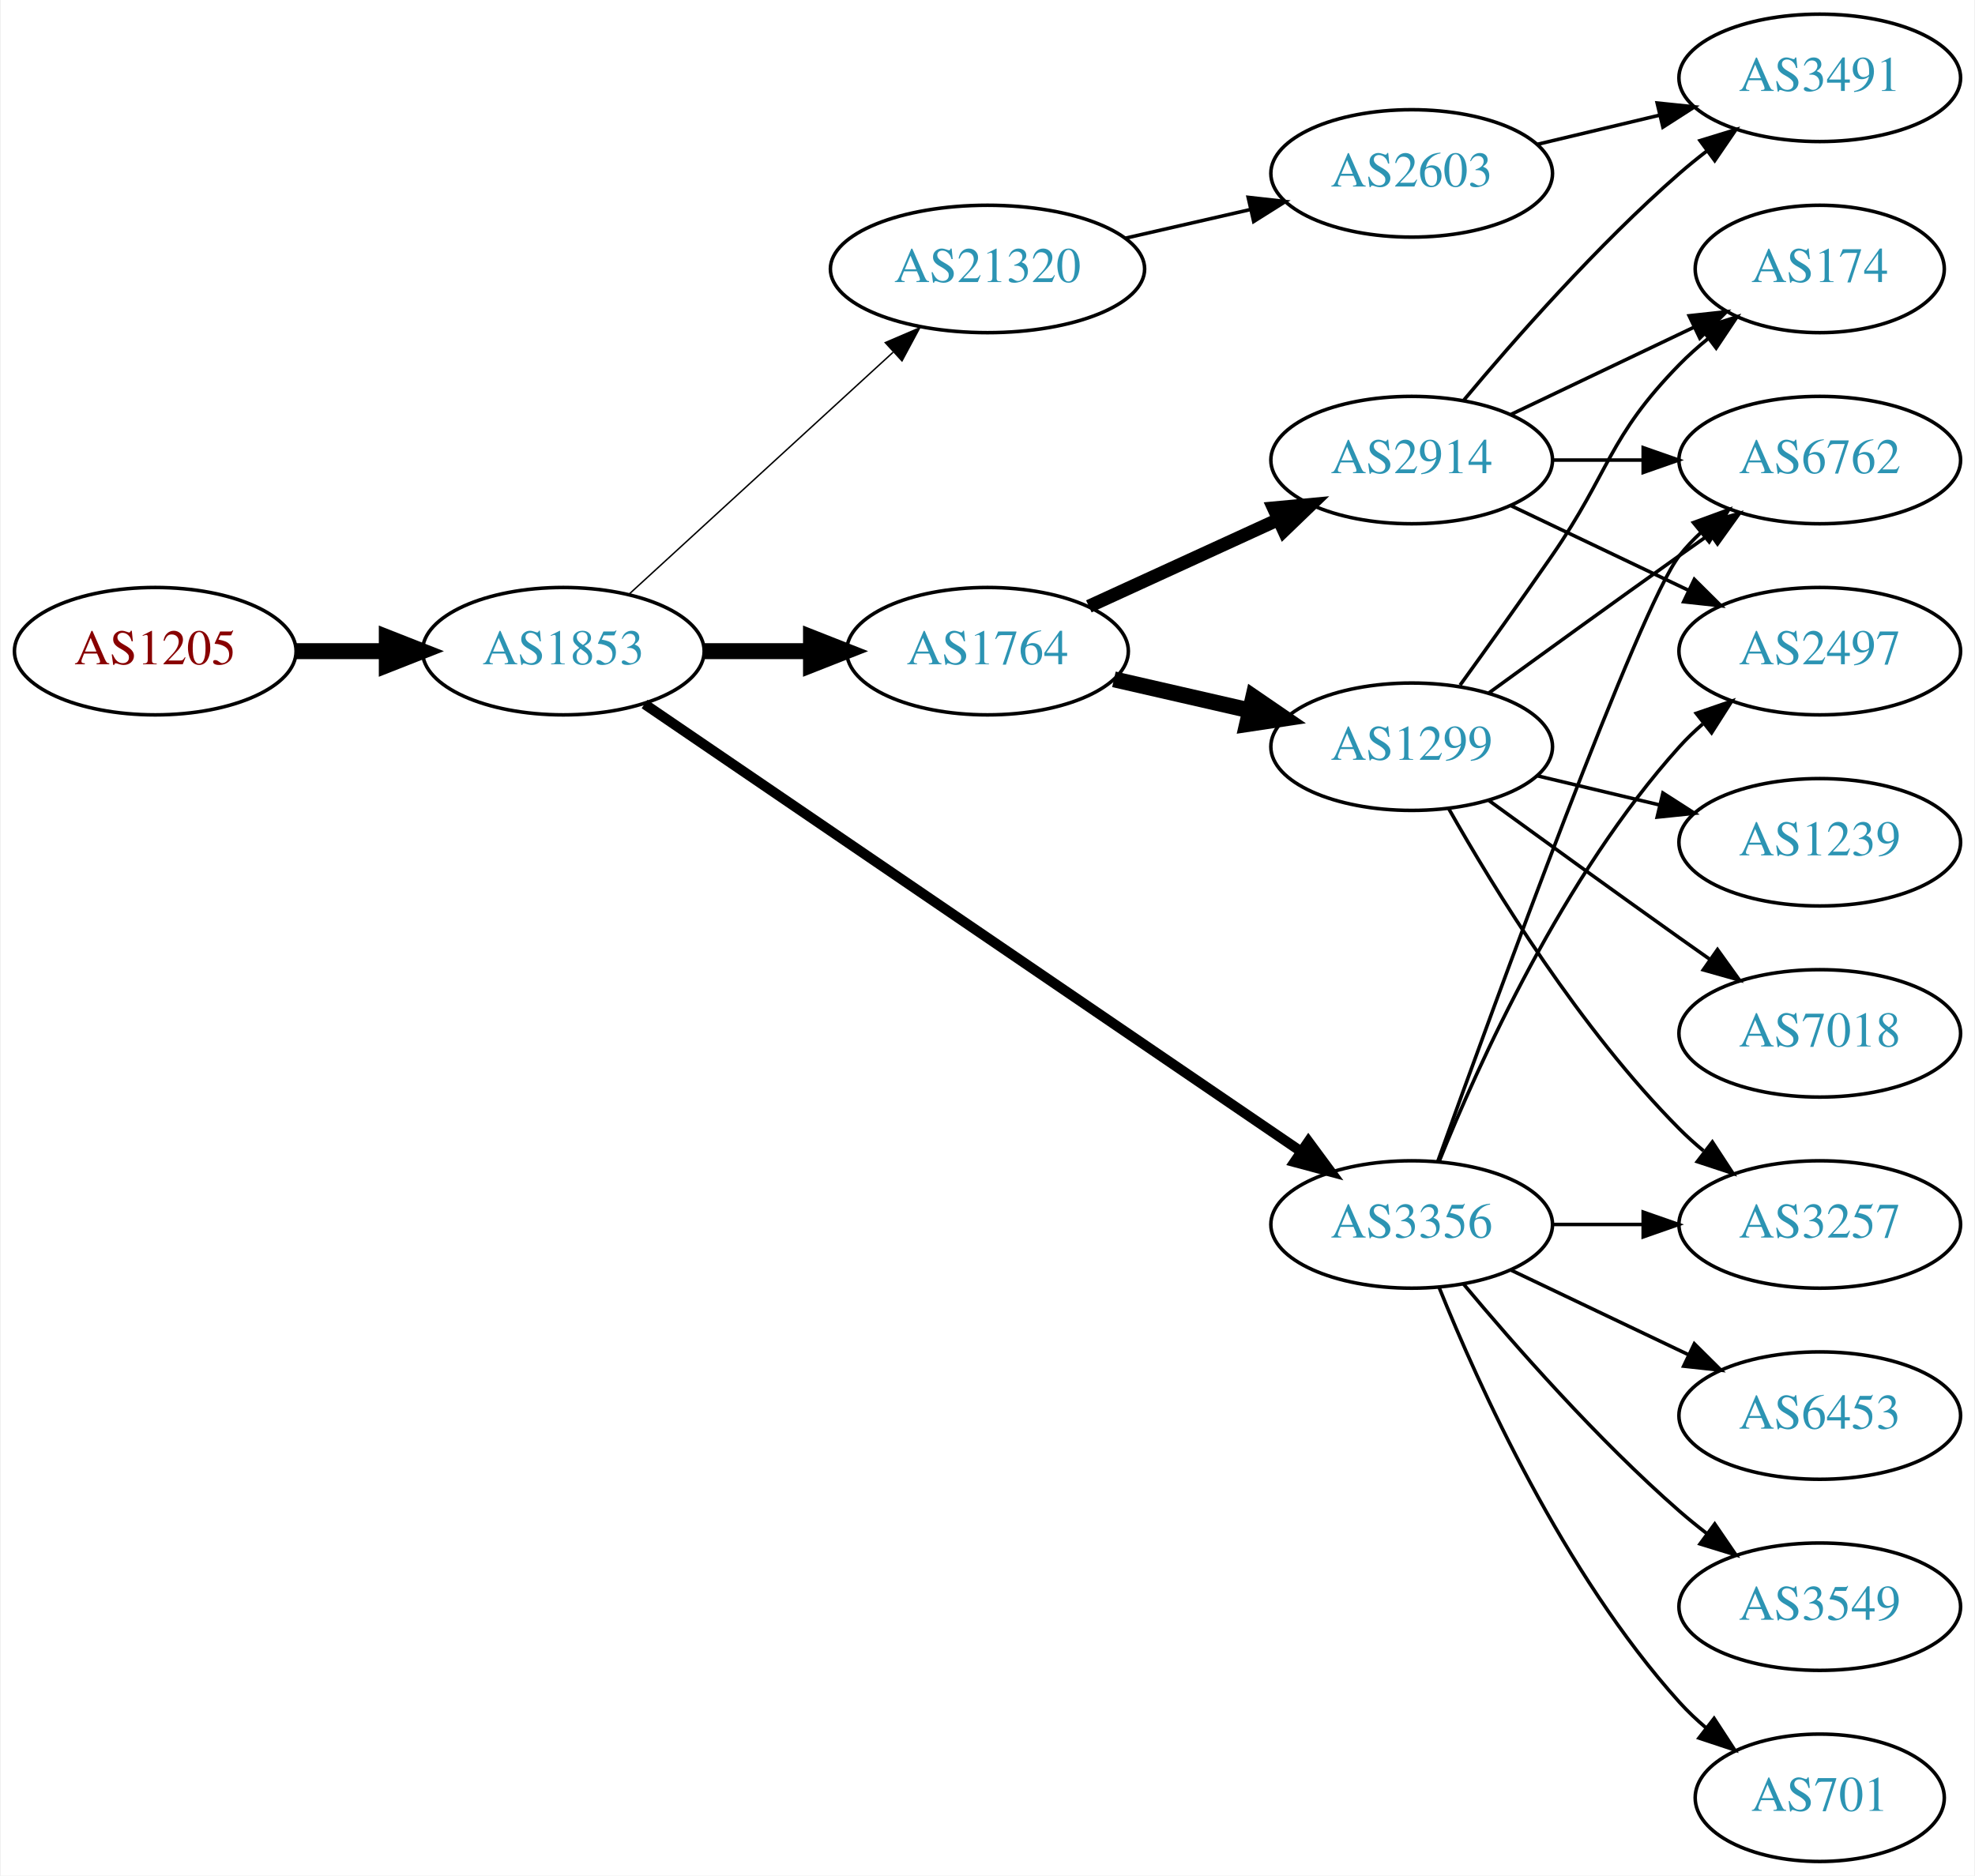
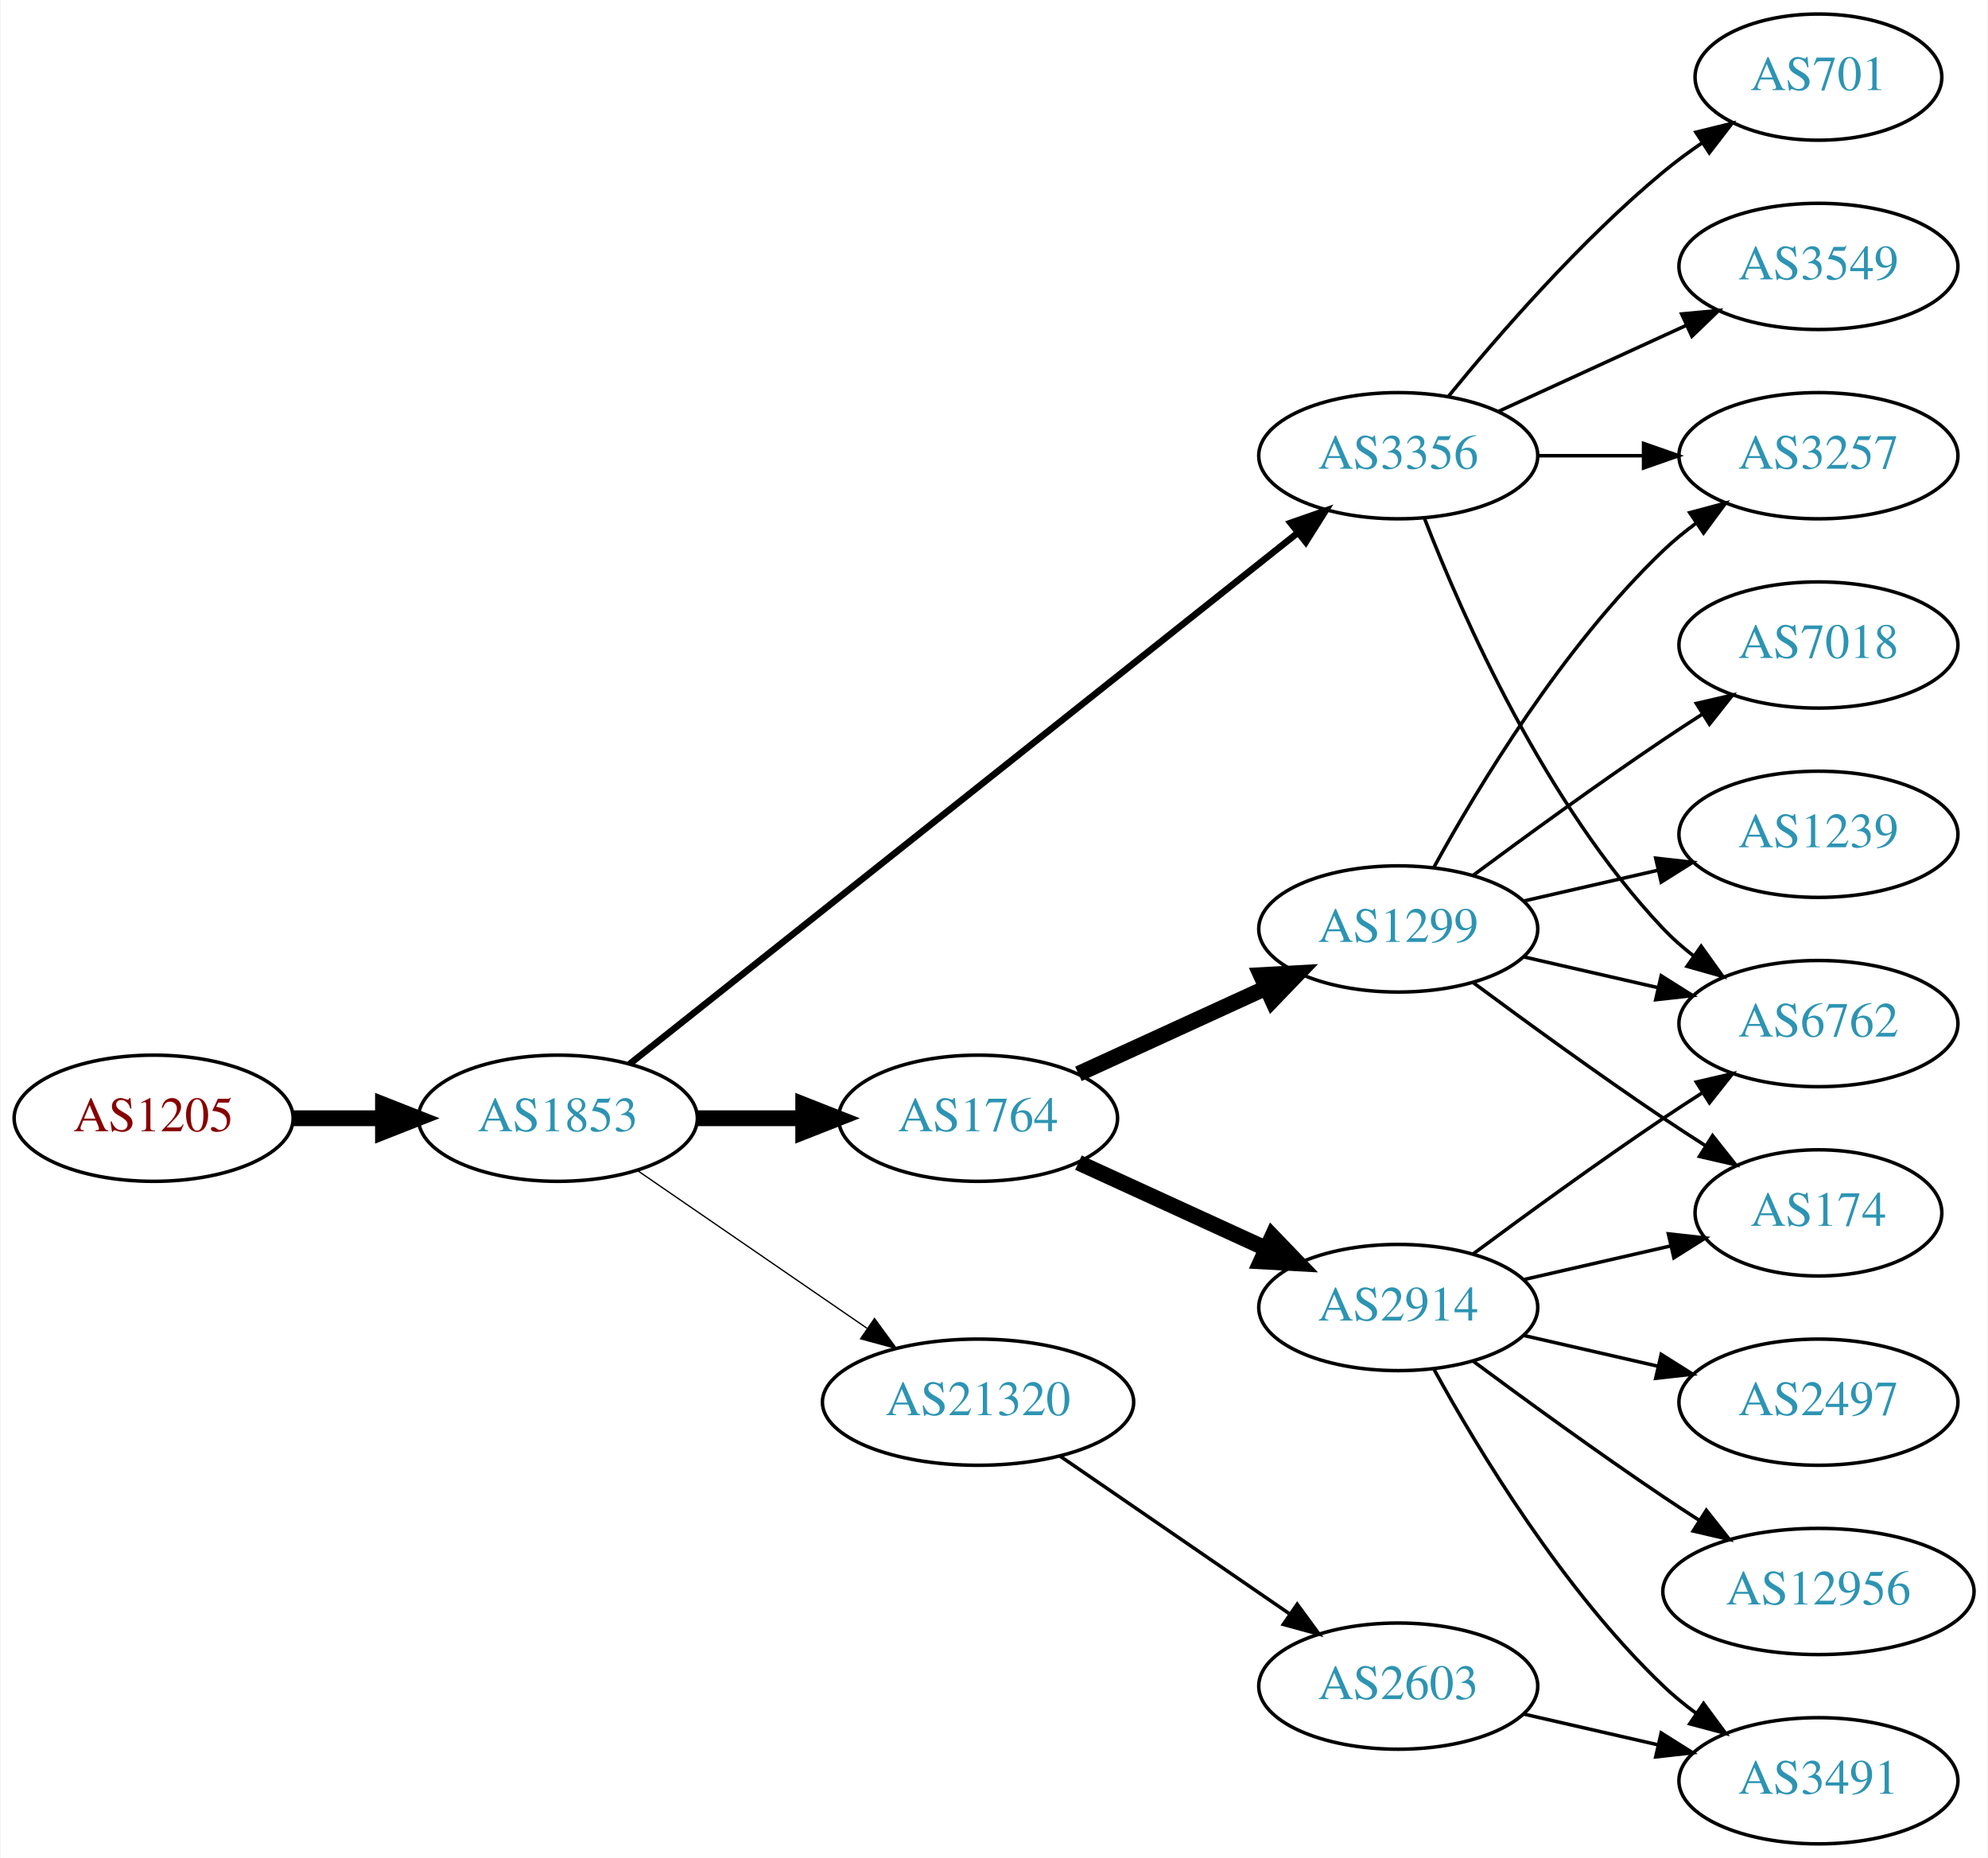
- <svg xmlns="http://www.w3.org/2000/svg" xmlns:xlink="http://www.w3.org/1999/xlink" width="558pt" height="530pt" viewBox="0.00 0.00 557.56 530.00">
+ <svg xmlns="http://www.w3.org/2000/svg" xmlns:xlink="http://www.w3.org/1999/xlink" width="567pt" height="530pt" viewBox="0.00 0.00 566.66 530.00">
  <g id="graph0" class="graph" transform="scale(1 1) rotate(0) translate(4 526)">
-     <polygon fill="white" stroke="none" points="-4,4 -4,-526 553.564,-526 553.564,4 -4,4" />
+     <polygon fill="white" stroke="none" points="-4,4 -4,-526 562.663,-526 562.663,4 -4,4" />
    <g id="node1" class="node">
      <g id="a_node1">
        <a xlink:href="/asn/1205" xlink:title="AS1205 ~ University Linz [AT]">
-           <ellipse fill="#ffffff" stroke="black" cx="39.647" cy="-342" rx="39.794" ry="18" />
-           <text text-anchor="middle" x="39.647" y="-338.3" font-family="Times,serif" font-size="14.00" fill="#880000">AS1205</text>
+           <ellipse fill="#ffffff" stroke="black" cx="39.647" cy="-207" rx="39.794" ry="18" />
+           <text text-anchor="middle" x="39.647" y="-203.3" font-family="Times,serif" font-size="14.00" fill="#880000">AS1205</text>
        </a>
      </g>
    </g>
    <g id="node2" class="node">
      <g id="a_node2">
        <a xlink:href="/asn/1853" xlink:title="AS1853 ~ ACOnet Backbone [AT]">
-           <ellipse fill="#ffffff" stroke="black" cx="154.939" cy="-342" rx="39.794" ry="18" />
-           <text text-anchor="middle" x="154.939" y="-338.3" font-family="Times,serif" font-size="14.00" fill="#2c94b3">AS1853</text>
+           <ellipse fill="#ffffff" stroke="black" cx="154.939" cy="-207" rx="39.794" ry="18" />
+           <text text-anchor="middle" x="154.939" y="-203.3" font-family="Times,serif" font-size="14.00" fill="#2c94b3">AS1853</text>
        </a>
      </g>
    </g>
    <g id="edge1" class="edge">
-       <path fill="none" stroke="black" stroke-width="4.5" d="M79.319,-342C87.522,-342 96.286,-342 104.818,-342" />
-       <polygon fill="black" stroke="black" stroke-width="4.5" points="105.057,-345.938 115.057,-342 105.057,-338.063 105.057,-345.938" />
+       <path fill="none" stroke="black" stroke-width="4.5" d="M79.319,-207C87.522,-207 96.286,-207 104.818,-207" />
+       <polygon fill="black" stroke="black" stroke-width="4.5" points="105.057,-210.938 115.057,-207 105.057,-203.063 105.057,-210.938" />
    </g>
    <g id="node3" class="node">
      <g id="a_node3">
-         <a xlink:href="/asn/1764" xlink:title="AS1764 ~ NEXTLAYER-AS [AT]">
-           <ellipse fill="#ffffff" stroke="black" cx="274.782" cy="-342" rx="39.794" ry="18" />
-           <text text-anchor="middle" x="274.782" y="-338.3" font-family="Times,serif" font-size="14.00" fill="#2c94b3">AS1764</text>
+         <a xlink:href="/asn/3356" xlink:title="AS3356 ~ Level 3 Parent, LLC [US]">
+           <ellipse fill="#ffffff" stroke="black" cx="394.625" cy="-396" rx="39.794" ry="18" />
+           <text text-anchor="middle" x="394.625" y="-392.3" font-family="Times,serif" font-size="14.00" fill="#2c94b3">AS3356</text>
        </a>
      </g>
    </g>
    <g id="edge2" class="edge">
-       <path fill="none" stroke="black" stroke-width="4.5" d="M194.852,-342C204.405,-342 214.755,-342 224.718,-342" />
-       <polygon fill="black" stroke="black" stroke-width="4.5" points="224.91,-345.938 234.91,-342 224.91,-338.063 224.91,-345.938" />
+       <path fill="none" stroke="black" stroke-width="1.875" d="M175.39,-222.467C217.523,-255.969 317.335,-335.337 365.995,-374.03" />
+       <polygon fill="black" stroke="black" stroke-width="1.875" points="363.9,-376.835 373.905,-380.32 368.256,-371.356 363.9,-376.835" />
    </g>
    <g id="node4" class="node">
      <g id="a_node4">
-         <a xlink:href="/asn/3356" xlink:title="AS3356 ~ Level 3 Parent, LLC [US]">
-           <ellipse fill="#ffffff" stroke="black" cx="394.625" cy="-180" rx="39.794" ry="18" />
-           <text text-anchor="middle" x="394.625" y="-176.3" font-family="Times,serif" font-size="14.00" fill="#2c94b3">AS3356</text>
+         <a xlink:href="/asn/1764" xlink:title="AS1764 ~ NEXTLAYER-AS [AT]">
+           <ellipse fill="#ffffff" stroke="black" cx="274.782" cy="-207" rx="39.794" ry="18" />
+           <text text-anchor="middle" x="274.782" y="-203.3" font-family="Times,serif" font-size="14.00" fill="#2c94b3">AS1764</text>
        </a>
      </g>
    </g>
    <g id="edge3" class="edge">
-       <path fill="none" stroke="black" stroke-width="2.864" d="M177.874,-327.05C220.501,-297.996 314.596,-233.864 363.216,-200.726" />
-       <polygon fill="black" stroke="black" stroke-width="2.864" points="365.451,-203.438 371.743,-194.914 361.508,-197.654 365.451,-203.438" />
+       <path fill="none" stroke="black" stroke-width="4.5" d="M194.852,-207C204.405,-207 214.755,-207 224.718,-207" />
+       <polygon fill="black" stroke="black" stroke-width="4.5" points="224.91,-210.938 234.91,-207 224.91,-203.063 224.91,-210.938" />
    </g>
    <g id="node5" class="node">
      <g id="a_node5">
        <a xlink:href="/asn/21320" xlink:title="AS21320 ~ GEANT Vereniging [EU]">
-           <ellipse fill="#ffffff" stroke="black" cx="274.782" cy="-450" rx="44.393" ry="18" />
-           <text text-anchor="middle" x="274.782" y="-446.3" font-family="Times,serif" font-size="14.00" fill="#2c94b3">AS21320</text>
+           <ellipse fill="#ffffff" stroke="black" cx="274.782" cy="-126" rx="44.393" ry="18" />
+           <text text-anchor="middle" x="274.782" y="-122.3" font-family="Times,serif" font-size="14.00" fill="#2c94b3">AS21320</text>
        </a>
      </g>
    </g>
    <g id="edge4" class="edge">
-       <path fill="none" stroke="black" stroke-width="0.409" d="M173.582,-358.169C193.339,-376.276 225.542,-405.789 248.093,-426.457" />
-       <polygon fill="black" stroke="black" stroke-width="0.409" points="245.894,-429.189 255.631,-433.365 250.624,-424.029 245.894,-429.189" />
+       <path fill="none" stroke="black" stroke-width="0.375" d="M177.554,-192.143C195.926,-179.515 222.519,-161.236 243.095,-147.093" />
+       <polygon fill="black" stroke="black" stroke-width="0.375" points="245.246,-149.862 251.504,-141.313 241.281,-144.093 245.246,-149.862" />
    </g>
    <g id="node6" class="node">
      <g id="a_node6">
-         <a xlink:href="/asn/2914" xlink:title="AS2914 ~ NTT America, Inc. [US]">
-           <ellipse fill="#ffffff" stroke="black" cx="394.625" cy="-396" rx="39.794" ry="18" />
-           <text text-anchor="middle" x="394.625" y="-392.3" font-family="Times,serif" font-size="14.00" fill="#2c94b3">AS2914</text>
+         <a xlink:href="/asn/6762" xlink:title="AS6762 ~ TELECOM ITALIA SPARKLE S.p.A. [IT]">
+           <ellipse fill="#ffffff" stroke="black" cx="514.467" cy="-234" rx="39.794" ry="18" />
+           <text text-anchor="middle" x="514.467" y="-230.3" font-family="Times,serif" font-size="14.00" fill="#2c94b3">AS6762</text>
        </a>
      </g>
    </g>
    <g id="edge5" class="edge">
-       <path fill="none" stroke="black" stroke-width="3.75" d="M303.411,-354.661C319.368,-361.973 339.638,-371.261 356.921,-379.181" />
-       <polygon fill="black" stroke="black" stroke-width="3.75" points="355.62,-382.435 366.169,-383.419 358.536,-376.071 355.62,-382.435" />
+       <path fill="none" stroke="black" d="M402.148,-378.006C412.898,-350.272 436.555,-296.571 470.271,-261 472.857,-258.272 475.774,-255.706 478.843,-253.323" />
+       <polygon fill="black" stroke="black" points="481.021,-256.07 487.191,-247.457 476.997,-250.342 481.021,-256.07" />
    </g>
    <g id="node7" class="node">
      <g id="a_node7">
-         <a xlink:href="/asn/1299" xlink:title="AS1299 ~ Telia Carrier [EU]">
-           <ellipse fill="#ffffff" stroke="black" cx="394.625" cy="-315" rx="39.794" ry="18" />
-           <text text-anchor="middle" x="394.625" y="-311.3" font-family="Times,serif" font-size="14.00" fill="#2c94b3">AS1299</text>
+         <a xlink:href="/asn/701" xlink:title="AS701 ~ UUNET [US]">
+           <ellipse fill="#ffffff" stroke="black" cx="514.467" cy="-504" rx="35.194" ry="18" />
+           <text text-anchor="middle" x="514.467" y="-500.3" font-family="Times,serif" font-size="14.00" fill="#2c94b3">AS701</text>
        </a>
      </g>
    </g>
    <g id="edge6" class="edge">
-       <path fill="none" stroke="black" stroke-width="4.5" d="M310.501,-334.045C322.501,-331.296 336.122,-328.175 348.815,-325.267" />
-       <polygon fill="black" stroke="black" stroke-width="4.5" points="349.878,-329.063 358.746,-322.991 348.119,-321.387 349.878,-329.063" />
+       <path fill="none" stroke="black" d="M409.044,-413.065C423.158,-430.375 446.573,-457.345 470.271,-477 473.734,-479.872 477.527,-482.669 481.381,-485.308" />
+       <polygon fill="black" stroke="black" points="479.524,-488.275 489.814,-490.797 483.343,-482.408 479.524,-488.275" />
    </g>
    <g id="node8" class="node">
      <g id="a_node8">
-         <a xlink:href="/asn/6762" xlink:title="AS6762 ~ TELECOM ITALIA SPARKLE S.p.A. [IT]">
-           <ellipse fill="#ffffff" stroke="black" cx="509.918" cy="-396" rx="39.794" ry="18" />
-           <text text-anchor="middle" x="509.918" y="-392.3" font-family="Times,serif" font-size="14.00" fill="#2c94b3">AS6762</text>
-         </a>
-       </g>
-     </g>
-     <g id="edge12" class="edge">
-       <path fill="none" stroke="black" d="M401.997,-197.825C417.938,-242.151 459.064,-354.812 470.271,-369 472.078,-371.288 474.131,-373.462 476.326,-375.51" />
-       <polygon fill="black" stroke="black" points="474.237,-378.323 484.186,-381.966 478.68,-372.914 474.237,-378.323" />
+         <a xlink:href="/asn/3549" xlink:title="AS3549 ~ Level 3 Parent, LLC [US]">
+           <ellipse fill="#ffffff" stroke="black" cx="514.467" cy="-450" rx="39.794" ry="18" />
+           <text text-anchor="middle" x="514.467" y="-446.3" font-family="Times,serif" font-size="14.00" fill="#2c94b3">AS3549</text>
+         </a>
+       </g>
+     </g>
+     <g id="edge7" class="edge">
+       <path fill="none" stroke="black" d="M423.253,-408.661C439.21,-415.973 459.481,-425.261 476.764,-433.181" />
+       <polygon fill="black" stroke="black" points="475.462,-436.435 486.011,-437.419 478.378,-430.071 475.462,-436.435" />
    </g>
    <g id="node9" class="node">
      <g id="a_node9">
+         <a xlink:href="/asn/3257" xlink:title="AS3257 ~ GTT [DE]">
+           <ellipse fill="#ffffff" stroke="black" cx="514.467" cy="-396" rx="39.794" ry="18" />
+           <text text-anchor="middle" x="514.467" y="-392.3" font-family="Times,serif" font-size="14.00" fill="#2c94b3">AS3257</text>
+         </a>
+       </g>
+     </g>
+     <g id="edge8" class="edge">
+       <path fill="none" stroke="black" d="M434.537,-396C444.091,-396 454.44,-396 464.403,-396" />
+       <polygon fill="black" stroke="black" points="464.595,-399.5 474.595,-396 464.595,-392.5 464.595,-399.5" />
+     </g>
+     <g id="node10" class="node">
+       <g id="a_node10">
+         <a xlink:href="/asn/2914" xlink:title="AS2914 ~ NTT America, Inc. [US]">
+           <ellipse fill="#ffffff" stroke="black" cx="394.625" cy="-153" rx="39.794" ry="18" />
+           <text text-anchor="middle" x="394.625" y="-149.3" font-family="Times,serif" font-size="14.00" fill="#2c94b3">AS2914</text>
+         </a>
+       </g>
+     </g>
+     <g id="edge9" class="edge">
+       <path fill="none" stroke="black" stroke-width="4.5" d="M303.411,-194.339C319.368,-187.027 339.638,-177.739 356.921,-169.819" />
+       <polygon fill="black" stroke="black" stroke-width="4.5" points="358.718,-173.327 366.169,-165.581 355.438,-166.168 358.718,-173.327" />
+     </g>
+     <g id="node11" class="node">
+       <g id="a_node11">
+         <a xlink:href="/asn/1299" xlink:title="AS1299 ~ Telia Carrier [EU]">
+           <ellipse fill="#ffffff" stroke="black" cx="394.625" cy="-261" rx="39.794" ry="18" />
+           <text text-anchor="middle" x="394.625" y="-257.3" font-family="Times,serif" font-size="14.00" fill="#2c94b3">AS1299</text>
+         </a>
+       </g>
+     </g>
+     <g id="edge10" class="edge">
+       <path fill="none" stroke="black" stroke-width="4.5" d="M303.411,-219.661C319.368,-226.973 339.638,-236.261 356.921,-244.181" />
+       <polygon fill="black" stroke="black" stroke-width="4.5" points="355.438,-247.832 366.169,-248.419 358.718,-240.673 355.438,-247.832" />
+     </g>
+     <g id="node18" class="node">
+       <g id="a_node18">
+         <a xlink:href="/asn/2603" xlink:title="AS2603 ~ NORDUnet [NO]">
+           <ellipse fill="#ffffff" stroke="black" cx="394.625" cy="-45" rx="39.794" ry="18" />
+           <text text-anchor="middle" x="394.625" y="-41.3" font-family="Times,serif" font-size="14.00" fill="#2c94b3">AS2603</text>
+         </a>
+       </g>
+     </g>
+     <g id="edge21" class="edge">
+       <path fill="none" stroke="black" d="M298.225,-110.574C316.806,-97.802 343.367,-79.545 363.746,-65.537" />
+       <polygon fill="black" stroke="black" points="365.802,-68.371 372.061,-59.822 361.837,-62.602 365.802,-68.371" />
+     </g>
+     <g id="edge19" class="edge">
+       <path fill="none" stroke="black" d="M415.955,-168.277C430.817,-179.304 451.562,-194.407 470.271,-207 473.82,-209.389 477.57,-211.839 481.319,-214.242" />
+       <polygon fill="black" stroke="black" points="479.645,-217.325 489.967,-219.712 483.387,-211.409 479.645,-217.325" />
+     </g>
+     <g id="node13" class="node">
+       <g id="a_node13">
+         <a xlink:href="/asn/174" xlink:title="AS174 ~ Cogent Communications [US]">
+           <ellipse fill="#ffffff" stroke="black" cx="514.467" cy="-180" rx="35.194" ry="18" />
+           <text text-anchor="middle" x="514.467" y="-176.3" font-family="Times,serif" font-size="14.00" fill="#2c94b3">AS174</text>
+         </a>
+       </g>
+     </g>
+     <g id="edge18" class="edge">
+       <path fill="none" stroke="black" d="M430.344,-160.955C443.436,-163.955 458.459,-167.396 472.099,-170.522" />
+       <polygon fill="black" stroke="black" points="471.677,-174.016 482.207,-172.838 473.241,-167.193 471.677,-174.016" />
+     </g>
+     <g id="node15" class="node">
+       <g id="a_node15">
+         <a xlink:href="/asn/3491" xlink:title="AS3491 ~ PCCW Global, Inc. [US]">
+           <ellipse fill="#ffffff" stroke="black" cx="514.467" cy="-18" rx="39.794" ry="18" />
+           <text text-anchor="middle" x="514.467" y="-14.3" font-family="Times,serif" font-size="14.00" fill="#2c94b3">AS3491</text>
+         </a>
+       </g>
+     </g>
+     <g id="edge16" class="edge">
+       <path fill="none" stroke="black" d="M404.866,-135.287C417.411,-112.439 441.588,-72.389 470.271,-45 473.139,-42.261 476.328,-39.653 479.637,-37.215" />
+       <polygon fill="black" stroke="black" points="481.7,-40.044 487.996,-31.523 477.761,-34.258 481.7,-40.044" />
+     </g>
+     <g id="node16" class="node">
+       <g id="a_node16">
        <a xlink:href="/asn/2497" xlink:title="AS2497 ~ Internet Initiative Japan Inc. [JP]">
-           <ellipse fill="#ffffff" stroke="black" cx="509.918" cy="-342" rx="39.794" ry="18" />
-           <text text-anchor="middle" x="509.918" y="-338.3" font-family="Times,serif" font-size="14.00" fill="#2c94b3">AS2497</text>
-         </a>
-       </g>
+           <ellipse fill="#ffffff" stroke="black" cx="514.467" cy="-126" rx="39.794" ry="18" />
+           <text text-anchor="middle" x="514.467" y="-122.3" font-family="Times,serif" font-size="14.00" fill="#2c94b3">AS2497</text>
+         </a>
+       </g>
+     </g>
+     <g id="edge17" class="edge">
+       <path fill="none" stroke="black" d="M430.344,-145.045C442.344,-142.296 455.965,-139.175 468.657,-136.267" />
+       <polygon fill="black" stroke="black" points="469.623,-139.636 478.589,-133.991 468.06,-132.813 469.623,-139.636" />
+     </g>
+     <g id="node17" class="node">
+       <g id="a_node17">
+         <a xlink:href="/asn/12956" xlink:title="AS12956 ~ TELXIUS [ES]">
+           <ellipse fill="#ffffff" stroke="black" cx="514.467" cy="-72" rx="44.393" ry="18" />
+           <text text-anchor="middle" x="514.467" y="-68.3" font-family="Times,serif" font-size="14.00" fill="#2c94b3">AS12956</text>
+         </a>
+       </g>
+     </g>
+     <g id="edge20" class="edge">
+       <path fill="none" stroke="black" d="M415.955,-137.723C430.817,-126.696 451.562,-111.593 470.271,-99 473.561,-96.785 477.024,-94.518 480.498,-92.285" />
+       <polygon fill="black" stroke="black" points="482.495,-95.163 489.065,-86.852 478.746,-89.252 482.495,-95.163" />
    </g>
    <g id="edge13" class="edge">
-       <path fill="none" stroke="black" d="M402.372,-197.787C413.423,-225.243 437.476,-278.578 470.271,-315 472.273,-317.224 474.492,-319.363 476.825,-321.397" />
-       <polygon fill="black" stroke="black" points="475.023,-324.433 485.044,-327.873 479.355,-318.935 475.023,-324.433" />
+       <path fill="none" stroke="black" d="M430.344,-253.045C442.344,-250.296 455.965,-247.175 468.657,-244.267" />
+       <polygon fill="black" stroke="black" points="469.623,-247.636 478.589,-241.991 468.06,-240.813 469.623,-247.636" />
+     </g>
+     <g id="edge15" class="edge">
+       <path fill="none" stroke="black" d="M404.866,-278.713C417.411,-301.561 441.588,-341.611 470.271,-369 473.139,-371.739 476.328,-374.347 479.637,-376.785" />
+       <polygon fill="black" stroke="black" points="477.761,-379.742 487.996,-382.477 481.7,-373.956 477.761,-379.742" />
    </g>
    <g id="node12" class="node">
      <g id="a_node12">
-         <a xlink:href="/asn/6453" xlink:title="AS6453 ~ TATA COMMUNICATIONS (AMERICA) INC [US]">
-           <ellipse fill="#ffffff" stroke="black" cx="509.918" cy="-126" rx="39.794" ry="18" />
-           <text text-anchor="middle" x="509.918" y="-122.3" font-family="Times,serif" font-size="14.00" fill="#2c94b3">AS6453</text>
+         <a xlink:href="/asn/7018" xlink:title="AS7018 ~ AT&amp;T Services, Inc. [US]">
+           <ellipse fill="#ffffff" stroke="black" cx="514.467" cy="-342" rx="39.794" ry="18" />
+           <text text-anchor="middle" x="514.467" y="-338.3" font-family="Times,serif" font-size="14.00" fill="#2c94b3">AS7018</text>
        </a>
      </g>
    </g>
    <g id="edge11" class="edge">
-       <path fill="none" stroke="black" d="M422.761,-167.066C437.755,-159.919 456.576,-150.948 472.799,-143.215" />
-       <polygon fill="black" stroke="black" points="474.481,-146.291 482.002,-138.829 471.469,-139.972 474.481,-146.291" />
-     </g>
-     <g id="node13" class="node">
-       <g id="a_node13">
-         <a xlink:href="/asn/3549" xlink:title="AS3549 ~ Level 3 Parent, LLC [US]">
-           <ellipse fill="#ffffff" stroke="black" cx="509.918" cy="-72" rx="39.794" ry="18" />
-           <text text-anchor="middle" x="509.918" y="-68.3" font-family="Times,serif" font-size="14.00" fill="#2c94b3">AS3549</text>
-         </a>
-       </g>
-     </g>
-     <g id="edge14" class="edge">
-       <path fill="none" stroke="black" d="M409.255,-163.183C423.537,-146.071 447.084,-119.255 470.271,-99 472.737,-96.846 475.375,-94.706 478.073,-92.628" />
-       <polygon fill="black" stroke="black" points="480.246,-95.375 486.227,-86.63 476.098,-89.736 480.246,-95.375" />
+       <path fill="none" stroke="black" d="M415.955,-276.277C430.817,-287.304 451.562,-302.407 470.271,-315 473.82,-317.389 477.57,-319.839 481.319,-322.242" />
+       <polygon fill="black" stroke="black" points="479.645,-325.325 489.967,-327.712 483.387,-319.409 479.645,-325.325" />
+     </g>
+     <g id="edge12" class="edge">
+       <path fill="none" stroke="black" d="M415.955,-245.723C430.817,-234.696 451.562,-219.593 470.271,-207 474.088,-204.431 478.138,-201.79 482.169,-199.214" />
+       <polygon fill="black" stroke="black" points="484.273,-202.025 490.863,-193.729 480.538,-196.105 484.273,-202.025" />
    </g>
    <g id="node14" class="node">
      <g id="a_node14">
-         <a xlink:href="/asn/701" xlink:title="AS701 ~ UUNET [US]">
-           <ellipse fill="#ffffff" stroke="black" cx="509.918" cy="-18" rx="35.194" ry="18" />
-           <text text-anchor="middle" x="509.918" y="-14.3" font-family="Times,serif" font-size="14.00" fill="#2c94b3">AS701</text>
-         </a>
-       </g>
-     </g>
-     <g id="edge15" class="edge">
-       <path fill="none" stroke="black" d="M402.372,-162.213C413.423,-134.757 437.476,-81.422 470.271,-45 472.587,-42.428 475.192,-39.969 477.927,-37.657" />
-       <polygon fill="black" stroke="black" points="480.065,-40.428 485.85,-31.552 475.793,-34.883 480.065,-40.428" />
-     </g>
-     <g id="node15" class="node">
-       <g id="a_node15">
-         <a xlink:href="/asn/3257" xlink:title="AS3257 ~ GTT [DE]">
-           <ellipse fill="#ffffff" stroke="black" cx="509.918" cy="-180" rx="39.794" ry="18" />
-           <text text-anchor="middle" x="509.918" y="-176.3" font-family="Times,serif" font-size="14.00" fill="#2c94b3">AS3257</text>
-         </a>
-       </g>
-     </g>
-     <g id="edge16" class="edge">
-       <path fill="none" stroke="black" d="M434.297,-180C442.5,-180 451.264,-180 459.796,-180" />
-       <polygon fill="black" stroke="black" points="460.035,-183.5 470.035,-180 460.035,-176.5 460.035,-183.5" />
-     </g>
-     <g id="node16" class="node">
-       <g id="a_node16">
-         <a xlink:href="/asn/2603" xlink:title="AS2603 ~ NORDUnet [NO]">
-           <ellipse fill="#ffffff" stroke="black" cx="394.625" cy="-477" rx="39.794" ry="18" />
-           <text text-anchor="middle" x="394.625" y="-473.3" font-family="Times,serif" font-size="14.00" fill="#2c94b3">AS2603</text>
-         </a>
-       </g>
-     </g>
-     <g id="edge17" class="edge">
-       <path fill="none" stroke="black" d="M313.717,-458.692C324.957,-461.267 337.37,-464.111 348.993,-466.774" />
-       <polygon fill="black" stroke="black" points="348.426,-470.235 358.955,-469.057 349.989,-463.412 348.426,-470.235" />
-     </g>
-     <g id="edge7" class="edge">
-       <path fill="none" stroke="black" d="M434.297,-396C442.5,-396 451.264,-396 459.796,-396" />
-       <polygon fill="black" stroke="black" points="460.035,-399.5 470.035,-396 460.035,-392.5 460.035,-399.5" />
-     </g>
-     <g id="edge8" class="edge">
-       <path fill="none" stroke="black" d="M422.761,-383.066C437.755,-375.919 456.576,-366.948 472.799,-359.215" />
-       <polygon fill="black" stroke="black" points="474.481,-362.291 482.002,-354.829 471.469,-355.972 474.481,-362.291" />
-     </g>
-     <g id="node10" class="node">
-       <g id="a_node10">
-         <a xlink:href="/asn/3491" xlink:title="AS3491 ~ PCCW Global, Inc. [US]">
-           <ellipse fill="#ffffff" stroke="black" cx="509.918" cy="-504" rx="39.794" ry="18" />
-           <text text-anchor="middle" x="509.918" y="-500.3" font-family="Times,serif" font-size="14.00" fill="#2c94b3">AS3491</text>
-         </a>
-       </g>
-     </g>
-     <g id="edge9" class="edge">
-       <path fill="none" stroke="black" d="M409.255,-412.817C423.537,-429.929 447.084,-456.745 470.271,-477 472.737,-479.154 475.375,-481.294 478.073,-483.372" />
-       <polygon fill="black" stroke="black" points="476.098,-486.264 486.227,-489.37 480.246,-480.625 476.098,-486.264" />
-     </g>
-     <g id="node11" class="node">
-       <g id="a_node11">
-         <a xlink:href="/asn/174" xlink:title="AS174 ~ Cogent Communications [US]">
-           <ellipse fill="#ffffff" stroke="black" cx="509.918" cy="-450" rx="35.194" ry="18" />
-           <text text-anchor="middle" x="509.918" y="-446.3" font-family="Times,serif" font-size="14.00" fill="#2c94b3">AS174</text>
-         </a>
-       </g>
-     </g>
-     <g id="edge10" class="edge">
-       <path fill="none" stroke="black" d="M422.761,-408.934C438.193,-416.29 457.678,-425.577 474.213,-433.459" />
-       <polygon fill="black" stroke="black" points="473.022,-436.768 483.555,-437.911 476.034,-430.449 473.022,-436.768" />
-     </g>
-     <g id="edge21" class="edge">
-       <path fill="none" stroke="black" d="M416.473,-330.222C431.407,-341.091 452.02,-356.025 470.271,-369 473.091,-371.005 476.034,-373.085 478.983,-375.159" />
-       <polygon fill="black" stroke="black" points="477.01,-378.05 487.207,-380.926 481.029,-372.319 477.01,-378.05" />
-     </g>
-     <g id="edge20" class="edge">
-       <path fill="none" stroke="black" d="M408.304,-332.406C415.919,-342.937 425.752,-356.67 434.271,-369 450.667,-392.731 450.099,-402.383 470.271,-423 472.75,-425.534 475.497,-427.983 478.349,-430.304" />
-       <polygon fill="black" stroke="black" points="476.441,-433.248 486.535,-436.468 480.652,-427.657 476.441,-433.248" />
-     </g>
-     <g id="edge19" class="edge">
-       <path fill="none" stroke="black" d="M405.084,-297.51C417.866,-274.904 442.298,-235.114 470.271,-207 472.382,-204.879 474.678,-202.812 477.063,-200.829" />
-       <polygon fill="black" stroke="black" points="479.579,-203.31 485.379,-194.444 475.316,-197.758 479.579,-203.31" />
-     </g>
-     <g id="node17" class="node">
-       <g id="a_node17">
        <a xlink:href="/asn/1239" xlink:title="AS1239 ~ Sprint [US]">
-           <ellipse fill="#ffffff" stroke="black" cx="509.918" cy="-288" rx="39.794" ry="18" />
-           <text text-anchor="middle" x="509.918" y="-284.3" font-family="Times,serif" font-size="14.00" fill="#2c94b3">AS1239</text>
-         </a>
-       </g>
+           <ellipse fill="#ffffff" stroke="black" cx="514.467" cy="-288" rx="39.794" ry="18" />
+           <text text-anchor="middle" x="514.467" y="-284.3" font-family="Times,serif" font-size="14.00" fill="#2c94b3">AS1239</text>
+         </a>
+       </g>
+     </g>
+     <g id="edge14" class="edge">
+       <path fill="none" stroke="black" d="M430.344,-268.955C442.344,-271.704 455.965,-274.825 468.657,-277.733" />
+       <polygon fill="black" stroke="black" points="468.06,-281.187 478.589,-280.009 469.623,-274.364 468.06,-281.187" />
    </g>
    <g id="edge22" class="edge">
-       <path fill="none" stroke="black" d="M430.232,-306.752C441.103,-304.162 453.257,-301.265 464.7,-298.538" />
-       <polygon fill="black" stroke="black" points="465.606,-301.92 474.522,-296.197 463.983,-295.111 465.606,-301.92" />
-     </g>
-     <g id="node18" class="node">
-       <g id="a_node18">
-         <a xlink:href="/asn/7018" xlink:title="AS7018 ~ AT&amp;T Services, Inc. [US]">
-           <ellipse fill="#ffffff" stroke="black" cx="509.918" cy="-234" rx="39.794" ry="18" />
-           <text text-anchor="middle" x="509.918" y="-230.3" font-family="Times,serif" font-size="14.00" fill="#2c94b3">AS7018</text>
-         </a>
-       </g>
-     </g>
-     <g id="edge23" class="edge">
-       <path fill="none" stroke="black" d="M416.473,-299.778C431.407,-288.909 452.02,-273.975 470.271,-261 473.091,-258.995 476.034,-256.915 478.983,-254.841" />
-       <polygon fill="black" stroke="black" points="481.029,-257.681 487.207,-249.074 477.01,-251.95 481.029,-257.681" />
-     </g>
-     <g id="edge18" class="edge">
-       <path fill="none" stroke="black" d="M430.232,-485.248C441.103,-487.838 453.257,-490.735 464.7,-493.462" />
-       <polygon fill="black" stroke="black" points="463.983,-496.889 474.522,-495.803 465.606,-490.08 463.983,-496.889" />
+       <path fill="none" stroke="black" d="M430.344,-37.045C442.344,-34.296 455.965,-31.175 468.657,-28.267" />
+       <polygon fill="black" stroke="black" points="469.623,-31.636 478.589,-25.991 468.06,-24.813 469.623,-31.636" />
    </g>
  </g>
</svg>
